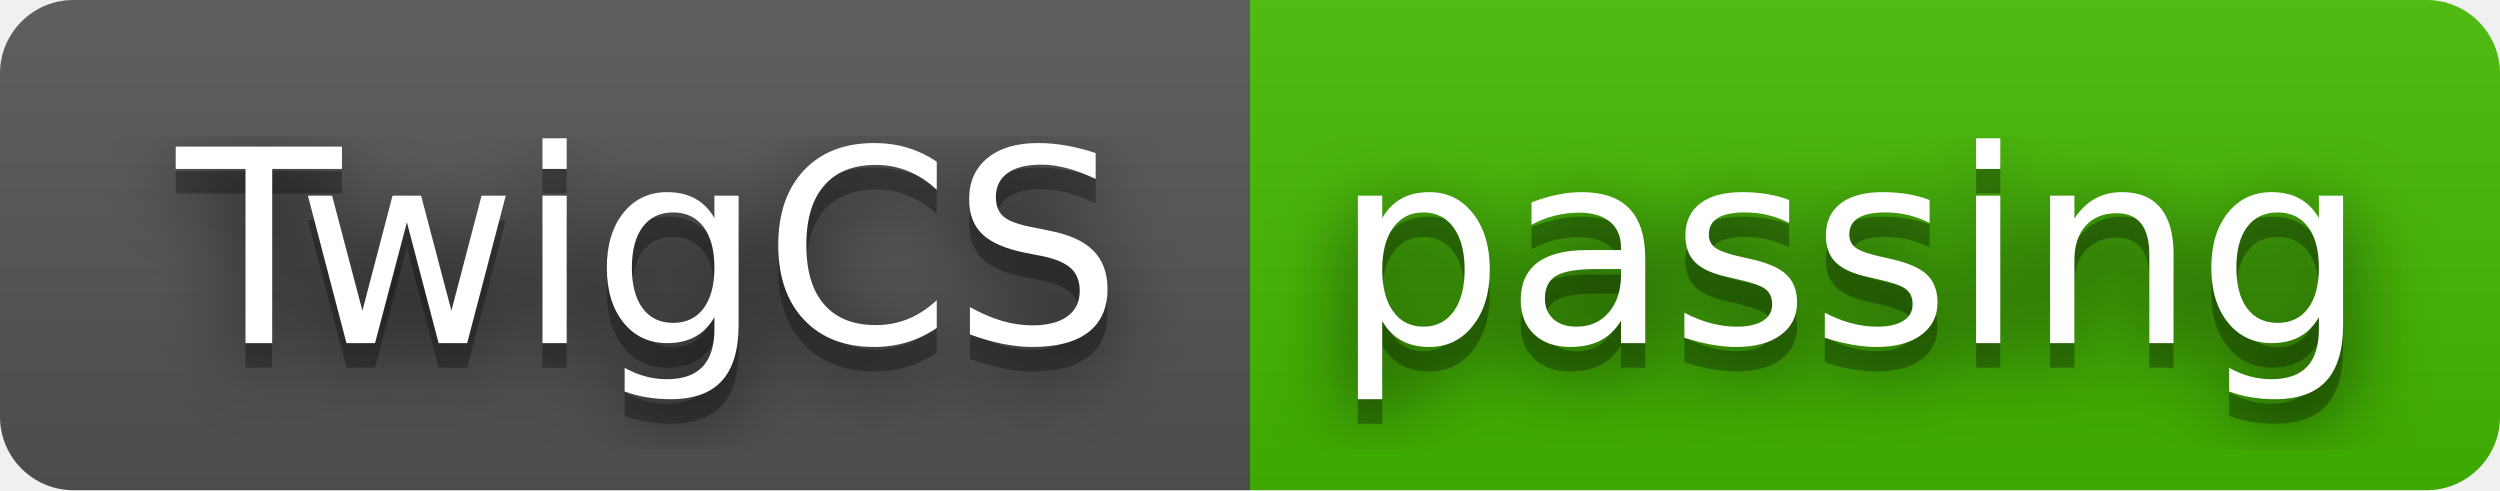
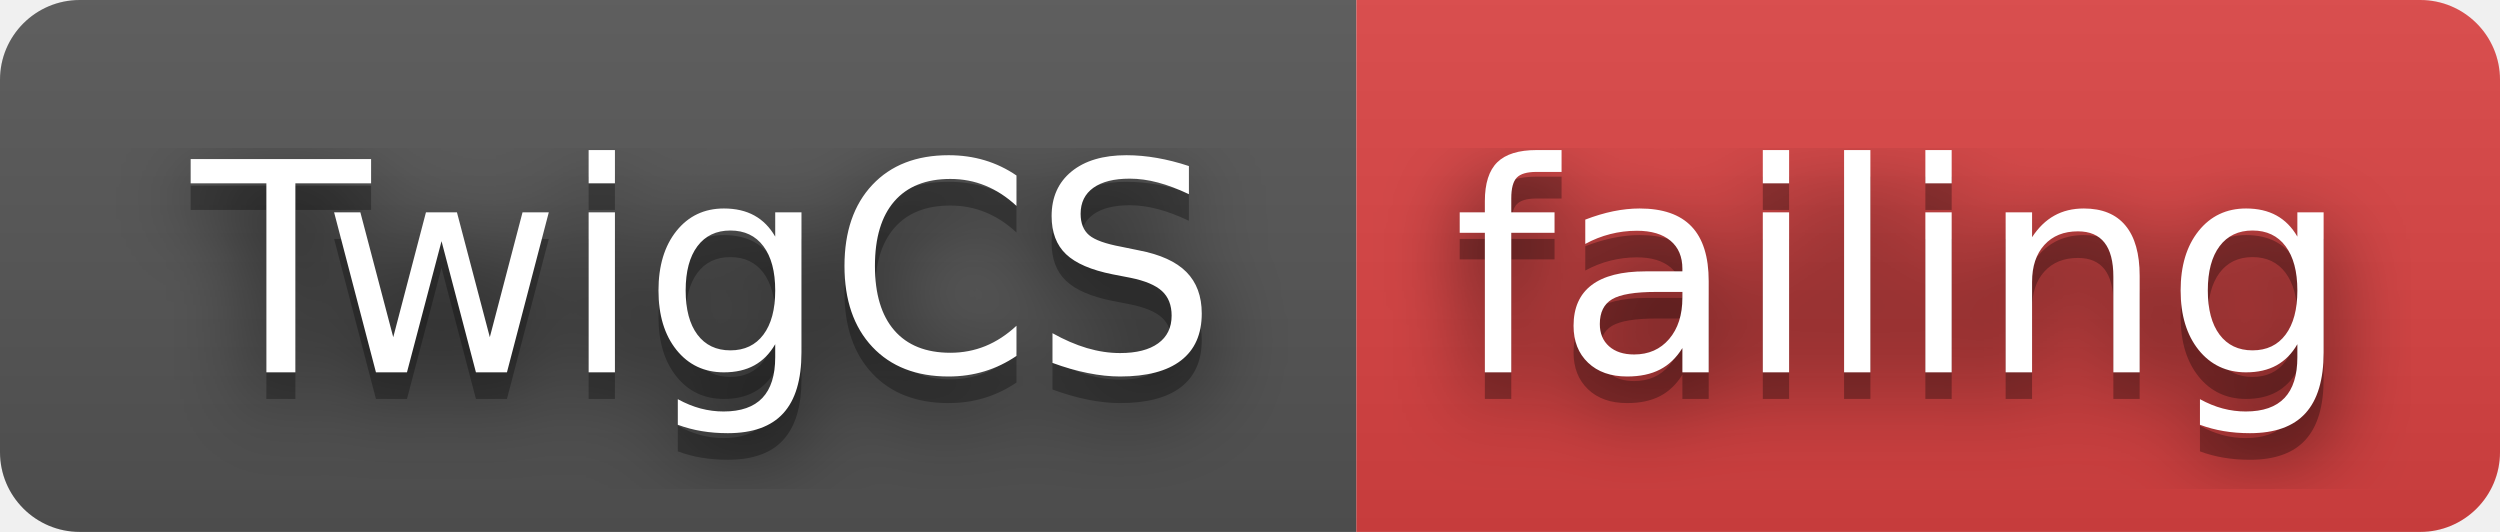
- <svg xmlns="http://www.w3.org/2000/svg" width="102" height="20" role="img" aria-label="TwigCS: passing">
+ <svg xmlns="http://www.w3.org/2000/svg" width="94" height="20" role="img" aria-label="TwigCS: failing">
  <filter id="blur">
    <feGaussianBlur stdDeviation="16" />
  </filter>
  <linearGradient id="s" x2="0" y2="100%">
    <stop offset="0" stop-color="#bbb" stop-opacity=".1" />
    <stop offset="1" stop-opacity=".1" />
  </linearGradient>
  <clipPath id="r">
-     <rect width="102" height="20" rx="3" />
+     <rect width="94" height="20" rx="3" />
  </clipPath>
  <g clip-path="url(#r)">
    <rect width="51" height="20" fill="#555" />
-     <rect x="51" width="51" height="20" fill="#4b0" />
-     <rect width="102" height="20" fill="url(#s)" />
+     <rect x="51" width="43" height="20" fill="#dd4343" />
+     <rect width="94" height="20" fill="url(#s)" />
  </g>
  <g fill="#fff" text-anchor="middle" font-family="Verdana,Geneva,DejaVu Sans,sans-serif" text-rendering="geometricPrecision" font-size="110">
    <g transform="scale(.1)">
      <g aria-hidden="true" fill="#010101">
        <text x="265" y="150" fill-opacity=".8" filter="url(#blur)" textLength="410">TwigCS</text>
        <text x="265" y="150" fill-opacity=".3" textLength="410">TwigCS</text>
      </g>
      <text x="265" y="140" textLength="410">TwigCS</text>
    </g>
    <g transform="scale(.1)">
      <g aria-hidden="true" fill="#010101">
-         <text x="755" y="150" fill-opacity=".8" filter="url(#blur)" textLength="410">passing</text>
-         <text x="755" y="150" fill-opacity=".3" textLength="410">passing</text>
+         <text x="715" y="150" fill-opacity=".8" filter="url(#blur)" textLength="330">failing</text>
+         <text x="715" y="150" fill-opacity=".3" textLength="330">failing</text>
      </g>
-       <text x="755" y="140" textLength="410">passing</text>
+       <text x="715" y="140" textLength="330">failing</text>
    </g>
  </g>
</svg>
